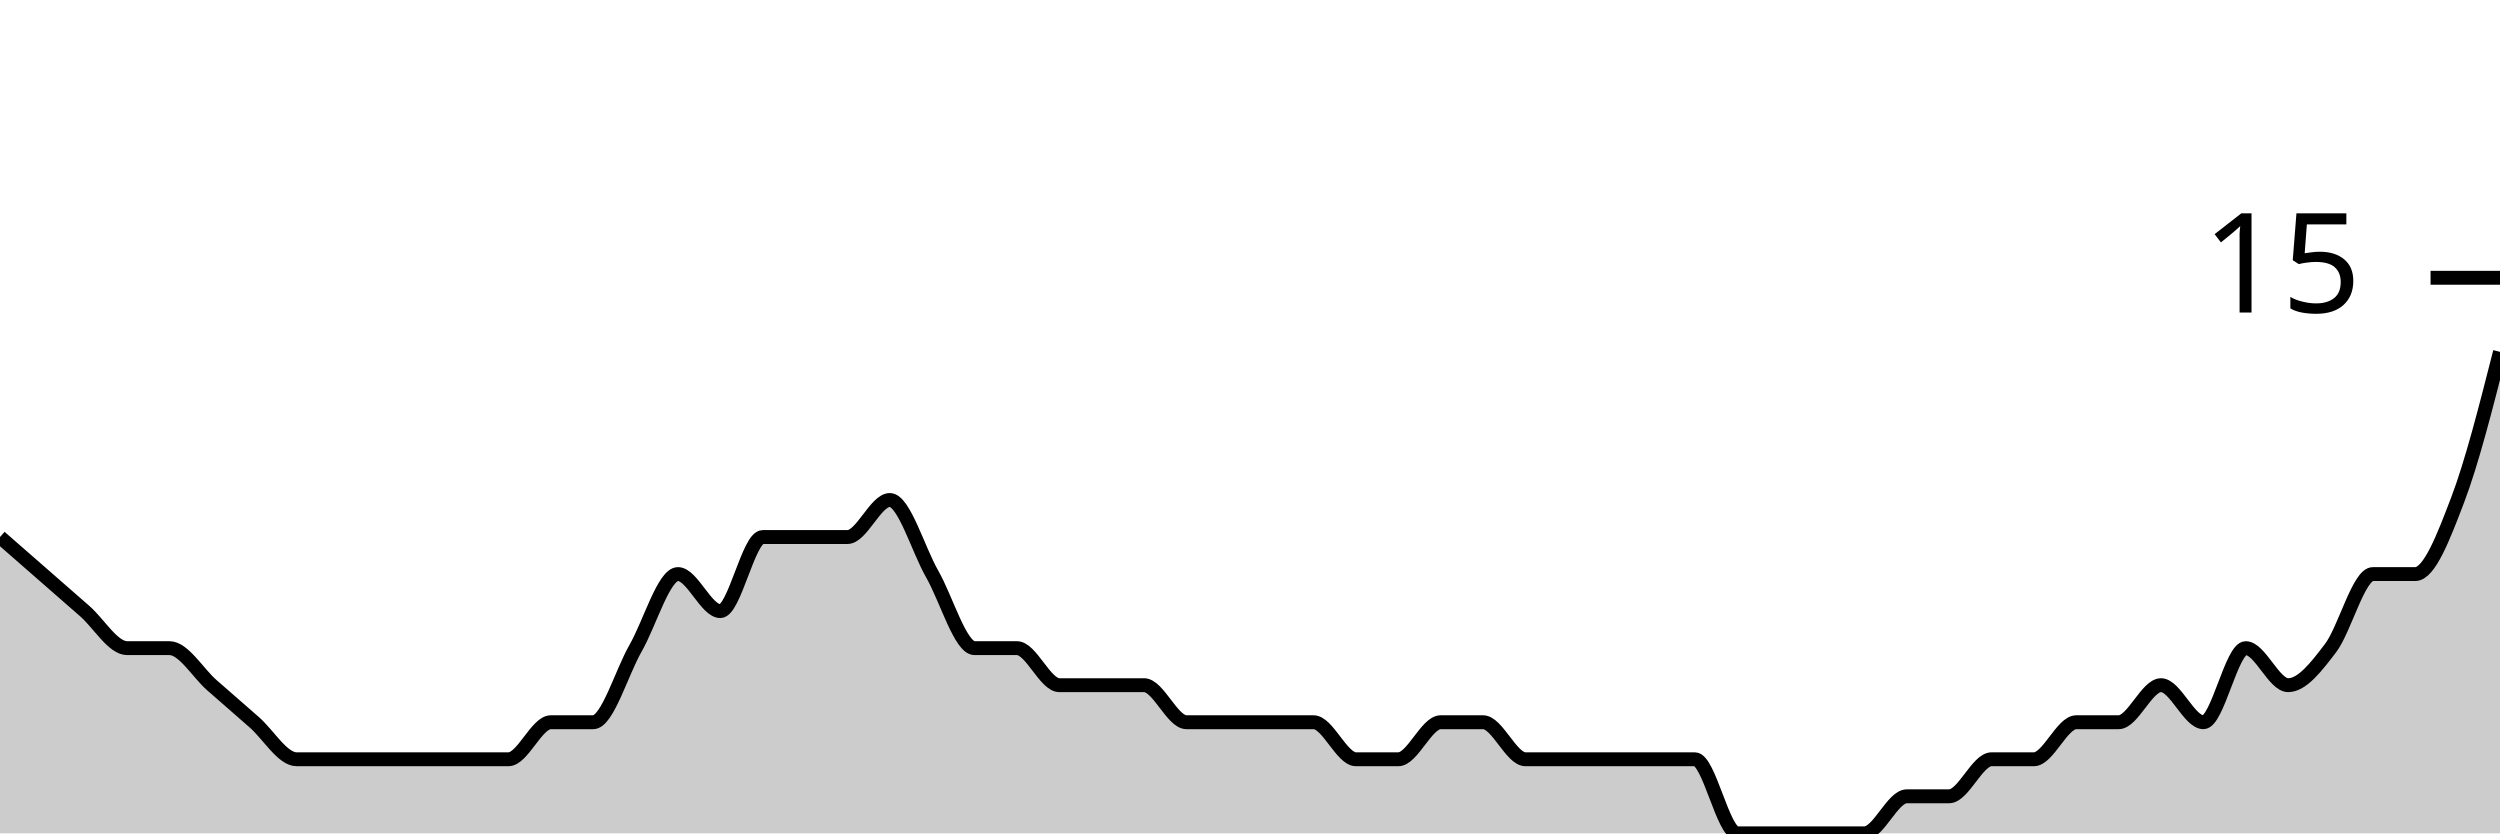
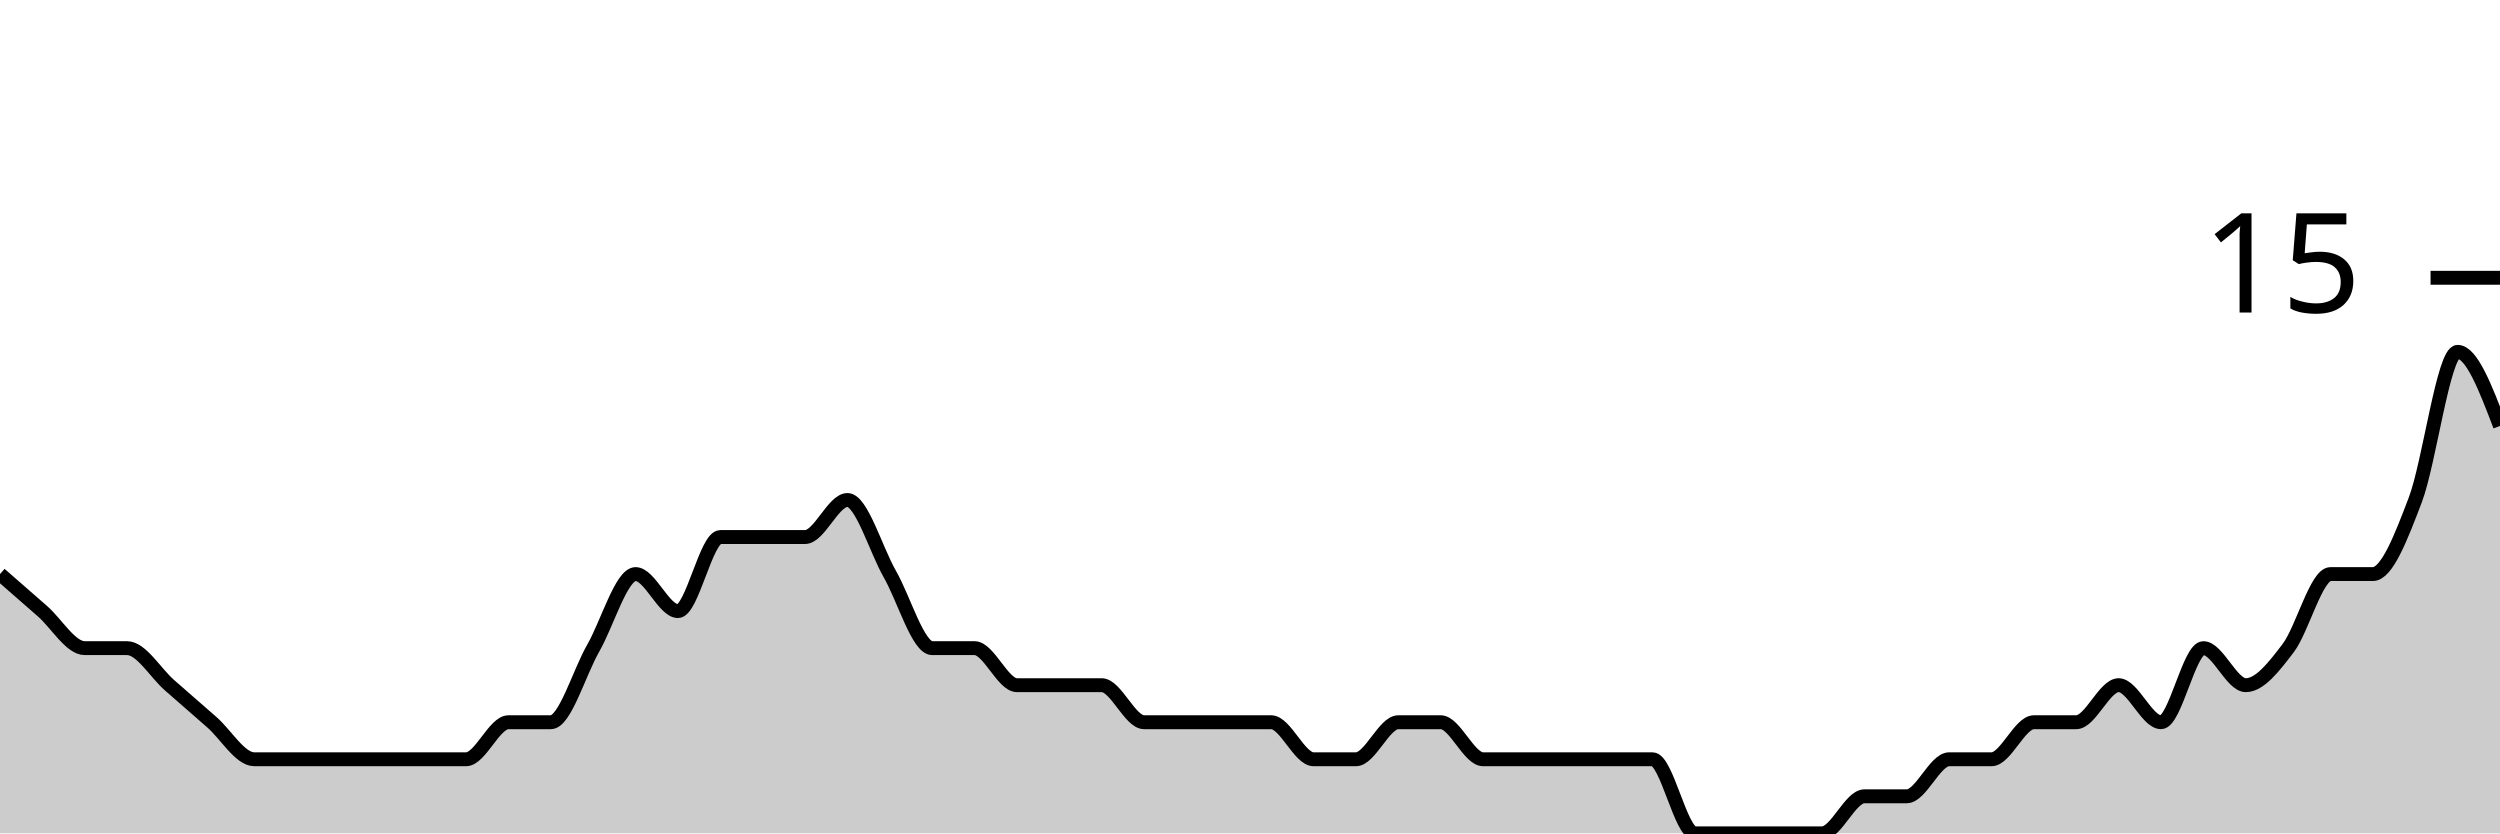
<svg xmlns="http://www.w3.org/2000/svg" viewBox="0 0 180 60">
  <g transform="translate(0,20)">
-     <path class="area" fill="rgba(0, 0, 0, 0.2)" d="M0,18.667C1.017,19.556,2.034,20.444,3.051,21.333C4.068,22.222,5.085,23.111,6.102,24C7.119,24.889,8.136,26.667,9.153,26.667C10.169,26.667,11.186,26.667,12.203,26.667C13.22,26.667,14.237,28.444,15.254,29.333C16.271,30.222,17.288,31.111,18.305,32C19.322,32.889,20.339,34.667,21.356,34.667C22.373,34.667,23.39,34.667,24.407,34.667C25.424,34.667,26.441,34.667,27.458,34.667C28.475,34.667,29.492,34.667,30.508,34.667C31.525,34.667,32.542,34.667,33.559,34.667C34.576,34.667,35.593,34.667,36.61,34.667C37.627,34.667,38.644,32,39.661,32C40.678,32,41.695,32,42.712,32C43.729,32,44.746,28.444,45.763,26.667C46.78,24.889,47.797,21.333,48.814,21.333C49.831,21.333,50.847,24,51.864,24C52.881,24,53.898,18.667,54.915,18.667C55.932,18.667,56.949,18.667,57.966,18.667C58.983,18.667,60,18.667,61.017,18.667C62.034,18.667,63.051,16,64.068,16C65.085,16,66.102,19.556,67.119,21.333C68.136,23.111,69.153,26.667,70.169,26.667C71.186,26.667,72.203,26.667,73.22,26.667C74.237,26.667,75.254,29.333,76.271,29.333C77.288,29.333,78.305,29.333,79.322,29.333C80.339,29.333,81.356,29.333,82.373,29.333C83.39,29.333,84.407,32,85.424,32C86.441,32,87.458,32,88.475,32C89.492,32,90.508,32,91.525,32C92.542,32,93.559,32,94.576,32C95.593,32,96.61,34.667,97.627,34.667C98.644,34.667,99.661,34.667,100.678,34.667C101.695,34.667,102.712,32,103.729,32C104.746,32,105.763,32,106.78,32C107.797,32,108.814,34.667,109.831,34.667C110.847,34.667,111.864,34.667,112.881,34.667C113.898,34.667,114.915,34.667,115.932,34.667C116.949,34.667,117.966,34.667,118.983,34.667C120,34.667,121.017,34.667,122.034,34.667C123.051,34.667,124.068,40,125.085,40C126.102,40,127.119,40,128.136,40C129.153,40,130.169,40,131.186,40C132.203,40,133.22,40,134.237,40C135.254,40,136.271,37.333,137.288,37.333C138.305,37.333,139.322,37.333,140.339,37.333C141.356,37.333,142.373,34.667,143.39,34.667C144.407,34.667,145.424,34.667,146.441,34.667C147.458,34.667,148.475,32,149.492,32C150.508,32,151.525,32,152.542,32C153.559,32,154.576,29.333,155.593,29.333C156.61,29.333,157.627,32,158.644,32C159.661,32,160.678,26.667,161.695,26.667C162.712,26.667,163.729,29.333,164.746,29.333C165.763,29.333,166.78,28,167.797,26.667C168.814,25.333,169.831,21.333,170.847,21.333C171.864,21.333,172.881,21.333,173.898,21.333C174.915,21.333,175.932,18.667,176.949,16C177.966,13.333,178.983,9.333,180,5.333L180,40C178.983,40,177.966,40,176.949,40C175.932,40,174.915,40,173.898,40C172.881,40,171.864,40,170.847,40C169.831,40,168.814,40,167.797,40C166.78,40,165.763,40,164.746,40C163.729,40,162.712,40,161.695,40C160.678,40,159.661,40,158.644,40C157.627,40,156.61,40,155.593,40C154.576,40,153.559,40,152.542,40C151.525,40,150.508,40,149.492,40C148.475,40,147.458,40,146.441,40C145.424,40,144.407,40,143.39,40C142.373,40,141.356,40,140.339,40C139.322,40,138.305,40,137.288,40C136.271,40,135.254,40,134.237,40C133.22,40,132.203,40,131.186,40C130.169,40,129.153,40,128.136,40C127.119,40,126.102,40,125.085,40C124.068,40,123.051,40,122.034,40C121.017,40,120,40,118.983,40C117.966,40,116.949,40,115.932,40C114.915,40,113.898,40,112.881,40C111.864,40,110.847,40,109.831,40C108.814,40,107.797,40,106.78,40C105.763,40,104.746,40,103.729,40C102.712,40,101.695,40,100.678,40C99.661,40,98.644,40,97.627,40C96.61,40,95.593,40,94.576,40C93.559,40,92.542,40,91.525,40C90.508,40,89.492,40,88.475,40C87.458,40,86.441,40,85.424,40C84.407,40,83.39,40,82.373,40C81.356,40,80.339,40,79.322,40C78.305,40,77.288,40,76.271,40C75.254,40,74.237,40,73.22,40C72.203,40,71.186,40,70.169,40C69.153,40,68.136,40,67.119,40C66.102,40,65.085,40,64.068,40C63.051,40,62.034,40,61.017,40C60,40,58.983,40,57.966,40C56.949,40,55.932,40,54.915,40C53.898,40,52.881,40,51.864,40C50.847,40,49.831,40,48.814,40C47.797,40,46.78,40,45.763,40C44.746,40,43.729,40,42.712,40C41.695,40,40.678,40,39.661,40C38.644,40,37.627,40,36.61,40C35.593,40,34.576,40,33.559,40C32.542,40,31.525,40,30.508,40C29.492,40,28.475,40,27.458,40C26.441,40,25.424,40,24.407,40C23.39,40,22.373,40,21.356,40C20.339,40,19.322,40,18.305,40C17.288,40,16.271,40,15.254,40C14.237,40,13.22,40,12.203,40C11.186,40,10.169,40,9.153,40C8.136,40,7.119,40,6.102,40C5.085,40,4.068,40,3.051,40C2.034,40,1.017,40,0,40Z" />
-     <path class="line" stroke="black" fill="none" d="M0,18.667C1.017,19.556,2.034,20.444,3.051,21.333C4.068,22.222,5.085,23.111,6.102,24C7.119,24.889,8.136,26.667,9.153,26.667C10.169,26.667,11.186,26.667,12.203,26.667C13.22,26.667,14.237,28.444,15.254,29.333C16.271,30.222,17.288,31.111,18.305,32C19.322,32.889,20.339,34.667,21.356,34.667C22.373,34.667,23.39,34.667,24.407,34.667C25.424,34.667,26.441,34.667,27.458,34.667C28.475,34.667,29.492,34.667,30.508,34.667C31.525,34.667,32.542,34.667,33.559,34.667C34.576,34.667,35.593,34.667,36.61,34.667C37.627,34.667,38.644,32,39.661,32C40.678,32,41.695,32,42.712,32C43.729,32,44.746,28.444,45.763,26.667C46.78,24.889,47.797,21.333,48.814,21.333C49.831,21.333,50.847,24,51.864,24C52.881,24,53.898,18.667,54.915,18.667C55.932,18.667,56.949,18.667,57.966,18.667C58.983,18.667,60,18.667,61.017,18.667C62.034,18.667,63.051,16,64.068,16C65.085,16,66.102,19.556,67.119,21.333C68.136,23.111,69.153,26.667,70.169,26.667C71.186,26.667,72.203,26.667,73.22,26.667C74.237,26.667,75.254,29.333,76.271,29.333C77.288,29.333,78.305,29.333,79.322,29.333C80.339,29.333,81.356,29.333,82.373,29.333C83.39,29.333,84.407,32,85.424,32C86.441,32,87.458,32,88.475,32C89.492,32,90.508,32,91.525,32C92.542,32,93.559,32,94.576,32C95.593,32,96.61,34.667,97.627,34.667C98.644,34.667,99.661,34.667,100.678,34.667C101.695,34.667,102.712,32,103.729,32C104.746,32,105.763,32,106.78,32C107.797,32,108.814,34.667,109.831,34.667C110.847,34.667,111.864,34.667,112.881,34.667C113.898,34.667,114.915,34.667,115.932,34.667C116.949,34.667,117.966,34.667,118.983,34.667C120,34.667,121.017,34.667,122.034,34.667C123.051,34.667,124.068,40,125.085,40C126.102,40,127.119,40,128.136,40C129.153,40,130.169,40,131.186,40C132.203,40,133.22,40,134.237,40C135.254,40,136.271,37.333,137.288,37.333C138.305,37.333,139.322,37.333,140.339,37.333C141.356,37.333,142.373,34.667,143.39,34.667C144.407,34.667,145.424,34.667,146.441,34.667C147.458,34.667,148.475,32,149.492,32C150.508,32,151.525,32,152.542,32C153.559,32,154.576,29.333,155.593,29.333C156.61,29.333,157.627,32,158.644,32C159.661,32,160.678,26.667,161.695,26.667C162.712,26.667,163.729,29.333,164.746,29.333C165.763,29.333,166.78,28,167.797,26.667C168.814,25.333,169.831,21.333,170.847,21.333C171.864,21.333,172.881,21.333,173.898,21.333C174.915,21.333,175.932,18.667,176.949,16C177.966,13.333,178.983,9.333,180,5.333" />
+     <path class="area" fill="rgba(0, 0, 0, 0.2)" d="M0,21.333C1.017,22.222,2.034,23.111,3.051,24C4.068,24.889,5.085,26.667,6.102,26.667C7.119,26.667,8.136,26.667,9.153,26.667C10.169,26.667,11.186,28.444,12.203,29.333C13.22,30.222,14.237,31.111,15.254,32C16.271,32.889,17.288,34.667,18.305,34.667C19.322,34.667,20.339,34.667,21.356,34.667C22.373,34.667,23.39,34.667,24.407,34.667C25.424,34.667,26.441,34.667,27.458,34.667C28.475,34.667,29.492,34.667,30.508,34.667C31.525,34.667,32.542,34.667,33.559,34.667C34.576,34.667,35.593,32,36.61,32C37.627,32,38.644,32,39.661,32C40.678,32,41.695,28.444,42.712,26.667C43.729,24.889,44.746,21.333,45.763,21.333C46.78,21.333,47.797,24,48.814,24C49.831,24,50.847,18.667,51.864,18.667C52.881,18.667,53.898,18.667,54.915,18.667C55.932,18.667,56.949,18.667,57.966,18.667C58.983,18.667,60,16,61.017,16C62.034,16,63.051,19.556,64.068,21.333C65.085,23.111,66.102,26.667,67.119,26.667C68.136,26.667,69.153,26.667,70.169,26.667C71.186,26.667,72.203,29.333,73.22,29.333C74.237,29.333,75.254,29.333,76.271,29.333C77.288,29.333,78.305,29.333,79.322,29.333C80.339,29.333,81.356,32,82.373,32C83.39,32,84.407,32,85.424,32C86.441,32,87.458,32,88.475,32C89.492,32,90.508,32,91.525,32C92.542,32,93.559,34.667,94.576,34.667C95.593,34.667,96.61,34.667,97.627,34.667C98.644,34.667,99.661,32,100.678,32C101.695,32,102.712,32,103.729,32C104.746,32,105.763,34.667,106.78,34.667C107.797,34.667,108.814,34.667,109.831,34.667C110.847,34.667,111.864,34.667,112.881,34.667C113.898,34.667,114.915,34.667,115.932,34.667C116.949,34.667,117.966,34.667,118.983,34.667C120,34.667,121.017,40,122.034,40C123.051,40,124.068,40,125.085,40C126.102,40,127.119,40,128.136,40C129.153,40,130.169,40,131.186,40C132.203,40,133.22,37.333,134.237,37.333C135.254,37.333,136.271,37.333,137.288,37.333C138.305,37.333,139.322,34.667,140.339,34.667C141.356,34.667,142.373,34.667,143.39,34.667C144.407,34.667,145.424,32,146.441,32C147.458,32,148.475,32,149.492,32C150.508,32,151.525,29.333,152.542,29.333C153.559,29.333,154.576,32,155.593,32C156.61,32,157.627,26.667,158.644,26.667C159.661,26.667,160.678,29.333,161.695,29.333C162.712,29.333,163.729,28,164.746,26.667C165.763,25.333,166.78,21.333,167.797,21.333C168.814,21.333,169.831,21.333,170.847,21.333C171.864,21.333,172.881,18.667,173.898,16C174.915,13.333,175.932,5.333,176.949,5.333C177.966,5.333,178.983,8,180,10.667L180,40C178.983,40,177.966,40,176.949,40C175.932,40,174.915,40,173.898,40C172.881,40,171.864,40,170.847,40C169.831,40,168.814,40,167.797,40C166.78,40,165.763,40,164.746,40C163.729,40,162.712,40,161.695,40C160.678,40,159.661,40,158.644,40C157.627,40,156.61,40,155.593,40C154.576,40,153.559,40,152.542,40C151.525,40,150.508,40,149.492,40C148.475,40,147.458,40,146.441,40C145.424,40,144.407,40,143.39,40C142.373,40,141.356,40,140.339,40C139.322,40,138.305,40,137.288,40C136.271,40,135.254,40,134.237,40C133.22,40,132.203,40,131.186,40C130.169,40,129.153,40,128.136,40C127.119,40,126.102,40,125.085,40C124.068,40,123.051,40,122.034,40C121.017,40,120,40,118.983,40C117.966,40,116.949,40,115.932,40C114.915,40,113.898,40,112.881,40C111.864,40,110.847,40,109.831,40C108.814,40,107.797,40,106.78,40C105.763,40,104.746,40,103.729,40C102.712,40,101.695,40,100.678,40C99.661,40,98.644,40,97.627,40C96.61,40,95.593,40,94.576,40C93.559,40,92.542,40,91.525,40C90.508,40,89.492,40,88.475,40C87.458,40,86.441,40,85.424,40C84.407,40,83.39,40,82.373,40C81.356,40,80.339,40,79.322,40C78.305,40,77.288,40,76.271,40C75.254,40,74.237,40,73.22,40C72.203,40,71.186,40,70.169,40C69.153,40,68.136,40,67.119,40C66.102,40,65.085,40,64.068,40C63.051,40,62.034,40,61.017,40C60,40,58.983,40,57.966,40C56.949,40,55.932,40,54.915,40C53.898,40,52.881,40,51.864,40C50.847,40,49.831,40,48.814,40C47.797,40,46.78,40,45.763,40C44.746,40,43.729,40,42.712,40C41.695,40,40.678,40,39.661,40C38.644,40,37.627,40,36.61,40C35.593,40,34.576,40,33.559,40C32.542,40,31.525,40,30.508,40C29.492,40,28.475,40,27.458,40C26.441,40,25.424,40,24.407,40C23.39,40,22.373,40,21.356,40C20.339,40,19.322,40,18.305,40C17.288,40,16.271,40,15.254,40C14.237,40,13.22,40,12.203,40C11.186,40,10.169,40,9.153,40C8.136,40,7.119,40,6.102,40C5.085,40,4.068,40,3.051,40C2.034,40,1.017,40,0,40Z" />
+     <path class="line" stroke="black" fill="none" d="M0,21.333C1.017,22.222,2.034,23.111,3.051,24C4.068,24.889,5.085,26.667,6.102,26.667C7.119,26.667,8.136,26.667,9.153,26.667C10.169,26.667,11.186,28.444,12.203,29.333C13.22,30.222,14.237,31.111,15.254,32C16.271,32.889,17.288,34.667,18.305,34.667C19.322,34.667,20.339,34.667,21.356,34.667C22.373,34.667,23.39,34.667,24.407,34.667C25.424,34.667,26.441,34.667,27.458,34.667C28.475,34.667,29.492,34.667,30.508,34.667C31.525,34.667,32.542,34.667,33.559,34.667C34.576,34.667,35.593,32,36.61,32C37.627,32,38.644,32,39.661,32C40.678,32,41.695,28.444,42.712,26.667C43.729,24.889,44.746,21.333,45.763,21.333C46.78,21.333,47.797,24,48.814,24C49.831,24,50.847,18.667,51.864,18.667C52.881,18.667,53.898,18.667,54.915,18.667C55.932,18.667,56.949,18.667,57.966,18.667C58.983,18.667,60,16,61.017,16C62.034,16,63.051,19.556,64.068,21.333C65.085,23.111,66.102,26.667,67.119,26.667C68.136,26.667,69.153,26.667,70.169,26.667C71.186,26.667,72.203,29.333,73.22,29.333C74.237,29.333,75.254,29.333,76.271,29.333C77.288,29.333,78.305,29.333,79.322,29.333C80.339,29.333,81.356,32,82.373,32C83.39,32,84.407,32,85.424,32C86.441,32,87.458,32,88.475,32C89.492,32,90.508,32,91.525,32C92.542,32,93.559,34.667,94.576,34.667C95.593,34.667,96.61,34.667,97.627,34.667C98.644,34.667,99.661,32,100.678,32C101.695,32,102.712,32,103.729,32C104.746,32,105.763,34.667,106.78,34.667C107.797,34.667,108.814,34.667,109.831,34.667C110.847,34.667,111.864,34.667,112.881,34.667C113.898,34.667,114.915,34.667,115.932,34.667C116.949,34.667,117.966,34.667,118.983,34.667C120,34.667,121.017,40,122.034,40C123.051,40,124.068,40,125.085,40C126.102,40,127.119,40,128.136,40C129.153,40,130.169,40,131.186,40C132.203,40,133.22,37.333,134.237,37.333C135.254,37.333,136.271,37.333,137.288,37.333C138.305,37.333,139.322,34.667,140.339,34.667C141.356,34.667,142.373,34.667,143.39,34.667C144.407,34.667,145.424,32,146.441,32C147.458,32,148.475,32,149.492,32C150.508,32,151.525,29.333,152.542,29.333C153.559,29.333,154.576,32,155.593,32C156.61,32,157.627,26.667,158.644,26.667C159.661,26.667,160.678,29.333,161.695,29.333C162.712,29.333,163.729,28,164.746,26.667C165.763,25.333,166.78,21.333,167.797,21.333C168.814,21.333,169.831,21.333,170.847,21.333C171.864,21.333,172.881,18.667,173.898,16C174.915,13.333,175.932,5.333,176.949,5.333C177.966,5.333,178.983,8,180,10.667" />
    <path class="axis-ceiling" stroke-width="1" stroke="black" fill="none" d="M175,0L180,0" />
    <text class="axis-ceiling-label" font-family="sans-serif" text-anchor="end" font-size="10px" x="170" y="2.5">15</text>
  </g>
</svg>
